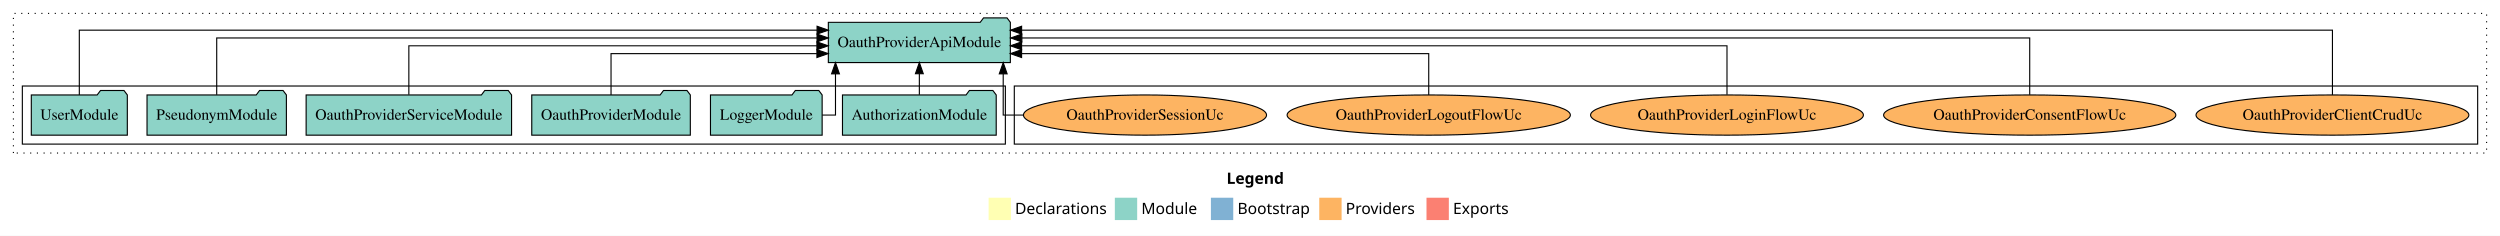
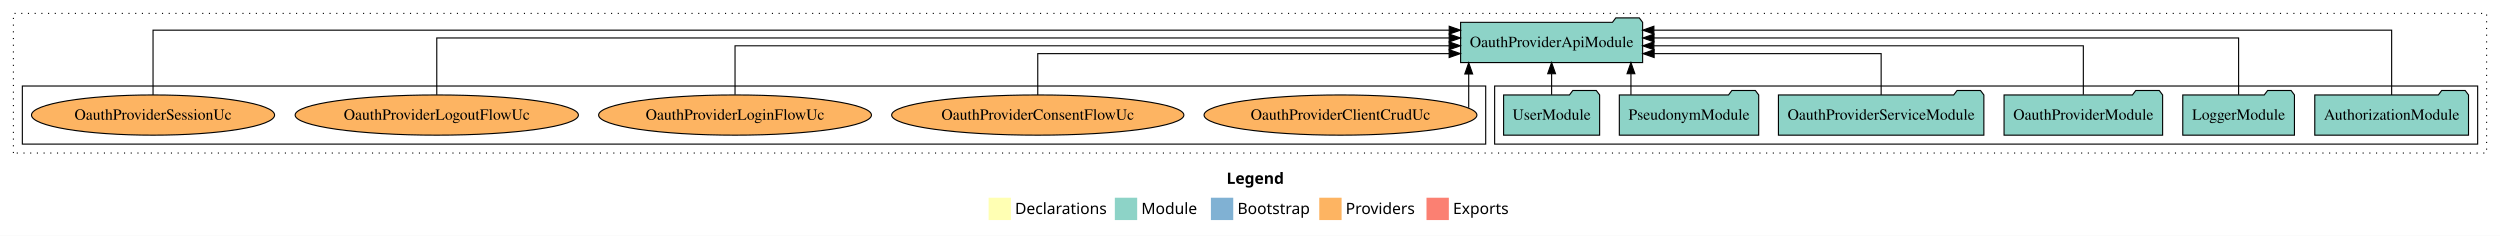
<svg xmlns="http://www.w3.org/2000/svg" width="2238pt" height="211pt" viewBox="0.00 0.00 2238.00 211.00">
  <g id="graph0" class="graph" transform="scale(1 1) rotate(0) translate(4 207)">
    <polygon fill="white" stroke="transparent" points="-4,4 -4,-207 2234,-207 2234,4 -4,4" />
    <text text-anchor="start" x="1094.01" y="-42.4" font-family="Times-12" font-weight="bold" font-size="14.00">Legend</text>
    <polygon fill="#ffffb3" stroke="transparent" points="881,-10 881,-30 901,-30 901,-10 881,-10" />
    <text text-anchor="start" x="904.63" y="-15.4" font-family="Times-12" font-size="14.00">  Declarations</text>
    <polygon fill="#8dd3c7" stroke="transparent" points="994,-10 994,-30 1014,-30 1014,-10 994,-10" />
    <text text-anchor="start" x="1017.73" y="-15.4" font-family="Times-12" font-size="14.00">  Module</text>
    <polygon fill="#80b1d3" stroke="transparent" points="1080,-10 1080,-30 1100,-30 1100,-10 1080,-10" />
    <text text-anchor="start" x="1103.78" y="-15.4" font-family="Times-12" font-size="14.00">  Bootstrap</text>
    <polygon fill="#fdb462" stroke="transparent" points="1177,-10 1177,-30 1197,-30 1197,-10 1177,-10" />
    <text text-anchor="start" x="1200.67" y="-15.4" font-family="Times-12" font-size="14.00">  Providers</text>
    <polygon fill="#fb8072" stroke="transparent" points="1273,-10 1273,-30 1293,-30 1293,-10 1273,-10" />
    <text text-anchor="start" x="1296.73" y="-15.4" font-family="Times-12" font-size="14.00">  Exports</text>
    <g id="clust1" class="cluster">
      <polygon fill="none" stroke="black" stroke-dasharray="1,5" points="8,-70 8,-195 2222,-195 2222,-70 8,-70" />
    </g>
+     <g id="clust3" class="cluster">
+       <polygon fill="none" stroke="black" points="1334,-78 1334,-130 2214,-130 2214,-78 1334,-78" />
+     </g>
    <g id="clust6" class="cluster">
-       <polygon fill="none" stroke="black" points="904,-78 904,-130 2214,-130 2214,-78 904,-78" />
-     </g>
-     <g id="clust3" class="cluster">
-       <polygon fill="none" stroke="black" points="16,-78 16,-130 896,-130 896,-78 16,-78" />
+       <polygon fill="none" stroke="black" points="16,-78 16,-130 1326,-130 1326,-78 16,-78" />
    </g>
    <g id="node1" class="node">
-       <polygon fill="#8dd3c7" stroke="black" points="887.81,-122 884.81,-126 863.81,-126 860.81,-122 750.19,-122 750.19,-86 887.81,-86 887.81,-122" />
-       <text text-anchor="middle" x="819" y="-99.8" font-family="Times,serif" font-size="14.00">AuthorizationModule</text>
+       <polygon fill="#8dd3c7" stroke="black" points="2205.81,-122 2202.81,-126 2181.81,-126 2178.81,-122 2068.19,-122 2068.19,-86 2205.81,-86 2205.81,-122" />
+       <text text-anchor="middle" x="2137" y="-99.8" font-family="Times,serif" font-size="14.00">AuthorizationModule</text>
    </g>
    <g id="node7" class="node">
-       <polygon fill="#8dd3c7" stroke="black" points="900.47,-187 897.47,-191 876.47,-191 873.47,-187 737.53,-187 737.53,-151 900.47,-151 900.47,-187" />
-       <text text-anchor="middle" x="819" y="-164.8" font-family="Times,serif" font-size="14.00">OauthProviderApiModule</text>
+       <polygon fill="#8dd3c7" stroke="black" points="1466.47,-187 1463.47,-191 1442.47,-191 1439.47,-187 1303.53,-187 1303.53,-151 1466.47,-151 1466.47,-187" />
+       <text text-anchor="middle" x="1385" y="-164.8" font-family="Times,serif" font-size="14.00">OauthProviderApiModule</text>
    </g>
    <g id="edge1" class="edge">
-       <path fill="none" stroke="black" d="M819,-122.11C819,-122.11 819,-140.99 819,-140.99" />
-       <polygon fill="black" stroke="black" points="815.5,-140.99 819,-150.99 822.5,-140.99 815.5,-140.99" />
+       <path fill="none" stroke="black" d="M2137,-122.01C2137,-144.49 2137,-180 2137,-180 2137,-180 1476.55,-180 1476.55,-180" />
+       <polygon fill="black" stroke="black" points="1476.55,-176.5 1466.55,-180 1476.55,-183.5 1476.55,-176.5" />
    </g>
    <g id="node2" class="node">
-       <polygon fill="#8dd3c7" stroke="black" points="731.98,-122 728.98,-126 707.98,-126 704.98,-122 632.02,-122 632.02,-86 731.98,-86 731.98,-122" />
-       <text text-anchor="middle" x="682" y="-99.8" font-family="Times,serif" font-size="14.00">LoggerModule</text>
+       <polygon fill="#8dd3c7" stroke="black" points="2049.98,-122 2046.98,-126 2025.98,-126 2022.98,-122 1950.02,-122 1950.02,-86 2049.98,-86 2049.98,-122" />
+       <text text-anchor="middle" x="2000" y="-99.8" font-family="Times,serif" font-size="14.00">LoggerModule</text>
    </g>
    <g id="edge2" class="edge">
-       <path fill="none" stroke="black" d="M731.99,-104C739.03,-104 743.93,-104 743.93,-104 743.93,-104 743.93,-140.89 743.93,-140.89" />
-       <polygon fill="black" stroke="black" points="740.43,-140.89 743.93,-150.89 747.43,-140.89 740.43,-140.89" />
+       <path fill="none" stroke="black" d="M2000,-122.13C2000,-142.57 2000,-173 2000,-173 2000,-173 1476.67,-173 1476.67,-173" />
+       <polygon fill="black" stroke="black" points="1476.67,-169.5 1466.67,-173 1476.67,-176.5 1476.67,-169.5" />
    </g>
    <g id="node3" class="node">
-       <polygon fill="#8dd3c7" stroke="black" points="613.97,-122 610.97,-126 589.97,-126 586.97,-122 472.03,-122 472.03,-86 613.97,-86 613.97,-122" />
-       <text text-anchor="middle" x="543" y="-99.8" font-family="Times,serif" font-size="14.00">OauthProviderModule</text>
+       <polygon fill="#8dd3c7" stroke="black" points="1931.97,-122 1928.97,-126 1907.97,-126 1904.97,-122 1790.03,-122 1790.03,-86 1931.97,-86 1931.97,-122" />
+       <text text-anchor="middle" x="1861" y="-99.8" font-family="Times,serif" font-size="14.00">OauthProviderModule</text>
    </g>
    <g id="edge3" class="edge">
-       <path fill="none" stroke="black" d="M543,-122.01C543,-138.05 543,-159 543,-159 543,-159 727.31,-159 727.31,-159" />
-       <polygon fill="black" stroke="black" points="727.31,-162.5 737.31,-159 727.31,-155.5 727.31,-162.5" />
+       <path fill="none" stroke="black" d="M1861,-122.27C1861,-140.56 1861,-166 1861,-166 1861,-166 1476.56,-166 1476.56,-166" />
+       <polygon fill="black" stroke="black" points="1476.56,-162.5 1466.56,-166 1476.56,-169.5 1476.56,-162.5" />
    </g>
    <g id="node4" class="node">
-       <polygon fill="#8dd3c7" stroke="black" points="453.95,-122 450.95,-126 429.95,-126 426.95,-122 270.05,-122 270.05,-86 453.95,-86 453.95,-122" />
-       <text text-anchor="middle" x="362" y="-99.8" font-family="Times,serif" font-size="14.00">OauthProviderServiceModule</text>
+       <polygon fill="#8dd3c7" stroke="black" points="1771.95,-122 1768.95,-126 1747.95,-126 1744.95,-122 1588.05,-122 1588.05,-86 1771.95,-86 1771.95,-122" />
+       <text text-anchor="middle" x="1680" y="-99.8" font-family="Times,serif" font-size="14.00">OauthProviderServiceModule</text>
    </g>
    <g id="edge4" class="edge">
-       <path fill="none" stroke="black" d="M362,-122.27C362,-140.56 362,-166 362,-166 362,-166 727.3,-166 727.3,-166" />
-       <polygon fill="black" stroke="black" points="727.3,-169.5 737.3,-166 727.3,-162.5 727.3,-169.5" />
+       <path fill="none" stroke="black" d="M1680,-122.01C1680,-138.05 1680,-159 1680,-159 1680,-159 1476.78,-159 1476.78,-159" />
+       <polygon fill="black" stroke="black" points="1476.78,-155.5 1466.78,-159 1476.78,-162.5 1476.78,-155.5" />
    </g>
    <g id="node5" class="node">
-       <polygon fill="#8dd3c7" stroke="black" points="252.38,-122 249.38,-126 228.38,-126 225.38,-122 127.62,-122 127.62,-86 252.38,-86 252.38,-122" />
-       <text text-anchor="middle" x="190" y="-99.8" font-family="Times,serif" font-size="14.00">PseudonymModule</text>
+       <polygon fill="#8dd3c7" stroke="black" points="1570.38,-122 1567.38,-126 1546.38,-126 1543.38,-122 1445.62,-122 1445.62,-86 1570.38,-86 1570.38,-122" />
+       <text text-anchor="middle" x="1508" y="-99.8" font-family="Times,serif" font-size="14.00">PseudonymModule</text>
    </g>
    <g id="edge5" class="edge">
-       <path fill="none" stroke="black" d="M190,-122.13C190,-142.57 190,-173 190,-173 190,-173 727.41,-173 727.41,-173" />
-       <polygon fill="black" stroke="black" points="727.41,-176.5 737.41,-173 727.41,-169.5 727.41,-176.5" />
+       <path fill="none" stroke="black" d="M1456.02,-122.11C1456.02,-122.11 1456.02,-140.99 1456.02,-140.99" />
+       <polygon fill="black" stroke="black" points="1452.52,-140.99 1456.02,-150.99 1459.52,-140.99 1452.52,-140.99" />
    </g>
    <g id="node6" class="node">
-       <polygon fill="#8dd3c7" stroke="black" points="109.98,-122 106.98,-126 85.98,-126 82.98,-122 24.02,-122 24.02,-86 109.98,-86 109.98,-122" />
-       <text text-anchor="middle" x="67" y="-99.8" font-family="Times,serif" font-size="14.00">UserModule</text>
+       <polygon fill="#8dd3c7" stroke="black" points="1427.98,-122 1424.98,-126 1403.98,-126 1400.98,-122 1342.02,-122 1342.02,-86 1427.98,-86 1427.98,-122" />
+       <text text-anchor="middle" x="1385" y="-99.8" font-family="Times,serif" font-size="14.00">UserModule</text>
    </g>
    <g id="edge6" class="edge">
-       <path fill="none" stroke="black" d="M67,-122.01C67,-144.49 67,-180 67,-180 67,-180 727.45,-180 727.45,-180" />
-       <polygon fill="black" stroke="black" points="727.45,-183.5 737.45,-180 727.45,-176.5 727.45,-183.5" />
+       <path fill="none" stroke="black" d="M1385,-122.11C1385,-122.11 1385,-140.99 1385,-140.99" />
+       <polygon fill="black" stroke="black" points="1381.5,-140.99 1385,-150.99 1388.5,-140.99 1381.5,-140.99" />
    </g>
    <g id="node8" class="node">
-       <ellipse fill="#fdb462" stroke="black" cx="2084" cy="-104" rx="122.13" ry="18" />
-       <text text-anchor="middle" x="2084" y="-99.8" font-family="Times,serif" font-size="14.00">OauthProviderClientCrudUc</text>
+       <ellipse fill="#fdb462" stroke="black" cx="1196" cy="-104" rx="122.13" ry="18" />
+       <text text-anchor="middle" x="1196" y="-99.8" font-family="Times,serif" font-size="14.00">OauthProviderClientCrudUc</text>
    </g>
    <g id="edge7" class="edge">
-       <path fill="none" stroke="black" d="M2084,-122.01C2084,-144.49 2084,-180 2084,-180 2084,-180 910.54,-180 910.54,-180" />
-       <polygon fill="black" stroke="black" points="910.54,-176.5 900.54,-180 910.54,-183.5 910.54,-176.5" />
+       <path fill="none" stroke="black" d="M1310.79,-110.47C1310.79,-110.47 1310.79,-140.78 1310.79,-140.78" />
+       <polygon fill="black" stroke="black" points="1307.29,-140.78 1310.79,-150.78 1314.29,-140.78 1307.29,-140.78" />
    </g>
    <g id="node9" class="node">
-       <ellipse fill="#fdb462" stroke="black" cx="1813" cy="-104" rx="130.8" ry="18" />
-       <text text-anchor="middle" x="1813" y="-99.8" font-family="Times,serif" font-size="14.00">OauthProviderConsentFlowUc</text>
+       <ellipse fill="#fdb462" stroke="black" cx="925" cy="-104" rx="130.8" ry="18" />
+       <text text-anchor="middle" x="925" y="-99.8" font-family="Times,serif" font-size="14.00">OauthProviderConsentFlowUc</text>
    </g>
    <g id="edge8" class="edge">
-       <path fill="none" stroke="black" d="M1813,-122.13C1813,-142.57 1813,-173 1813,-173 1813,-173 910.77,-173 910.77,-173" />
-       <polygon fill="black" stroke="black" points="910.77,-169.5 900.77,-173 910.77,-176.5 910.77,-169.5" />
+       <path fill="none" stroke="black" d="M925,-122.01C925,-138.05 925,-159 925,-159 925,-159 1293.29,-159 1293.29,-159" />
+       <polygon fill="black" stroke="black" points="1293.29,-162.5 1303.29,-159 1293.29,-155.5 1293.29,-162.5" />
    </g>
    <g id="node10" class="node">
-       <ellipse fill="#fdb462" stroke="black" cx="1542" cy="-104" rx="122.13" ry="18" />
-       <text text-anchor="middle" x="1542" y="-99.8" font-family="Times,serif" font-size="14.00">OauthProviderLoginFlowUc</text>
+       <ellipse fill="#fdb462" stroke="black" cx="654" cy="-104" rx="122.13" ry="18" />
+       <text text-anchor="middle" x="654" y="-99.8" font-family="Times,serif" font-size="14.00">OauthProviderLoginFlowUc</text>
    </g>
    <g id="edge9" class="edge">
-       <path fill="none" stroke="black" d="M1542,-122.27C1542,-140.56 1542,-166 1542,-166 1542,-166 910.53,-166 910.53,-166" />
-       <polygon fill="black" stroke="black" points="910.53,-162.5 900.53,-166 910.53,-169.5 910.53,-162.5" />
+       <path fill="none" stroke="black" d="M654,-122.27C654,-140.56 654,-166 654,-166 654,-166 1293.27,-166 1293.27,-166" />
+       <polygon fill="black" stroke="black" points="1293.27,-169.5 1303.27,-166 1293.27,-162.5 1293.27,-169.5" />
    </g>
    <g id="node11" class="node">
-       <ellipse fill="#fdb462" stroke="black" cx="1275" cy="-104" rx="126.79" ry="18" />
-       <text text-anchor="middle" x="1275" y="-99.8" font-family="Times,serif" font-size="14.00">OauthProviderLogoutFlowUc</text>
+       <ellipse fill="#fdb462" stroke="black" cx="387" cy="-104" rx="126.79" ry="18" />
+       <text text-anchor="middle" x="387" y="-99.8" font-family="Times,serif" font-size="14.00">OauthProviderLogoutFlowUc</text>
    </g>
    <g id="edge10" class="edge">
-       <path fill="none" stroke="black" d="M1275,-122.01C1275,-138.05 1275,-159 1275,-159 1275,-159 910.52,-159 910.52,-159" />
-       <polygon fill="black" stroke="black" points="910.52,-155.5 900.52,-159 910.52,-162.5 910.52,-155.5" />
+       <path fill="none" stroke="black" d="M387,-122.13C387,-142.57 387,-173 387,-173 387,-173 1293.33,-173 1293.33,-173" />
+       <polygon fill="black" stroke="black" points="1293.33,-176.5 1303.33,-173 1293.33,-169.5 1293.33,-176.5" />
    </g>
    <g id="node12" class="node">
-       <ellipse fill="#fdb462" stroke="black" cx="1021" cy="-104" rx="108.81" ry="18" />
-       <text text-anchor="middle" x="1021" y="-99.8" font-family="Times,serif" font-size="14.00">OauthProviderSessionUc</text>
+       <ellipse fill="#fdb462" stroke="black" cx="133" cy="-104" rx="108.81" ry="18" />
+       <text text-anchor="middle" x="133" y="-99.8" font-family="Times,serif" font-size="14.00">OauthProviderSessionUc</text>
    </g>
    <g id="edge11" class="edge">
-       <path fill="none" stroke="black" d="M912.26,-104C901.28,-104 894.07,-104 894.07,-104 894.07,-104 894.07,-140.89 894.07,-140.89" />
-       <polygon fill="black" stroke="black" points="890.57,-140.89 894.07,-150.89 897.57,-140.89 890.57,-140.89" />
+       <path fill="none" stroke="black" d="M133,-122.01C133,-144.49 133,-180 133,-180 133,-180 1293.34,-180 1293.34,-180" />
+       <polygon fill="black" stroke="black" points="1293.34,-183.5 1303.34,-180 1293.34,-176.5 1293.34,-183.5" />
    </g>
  </g>
</svg>
